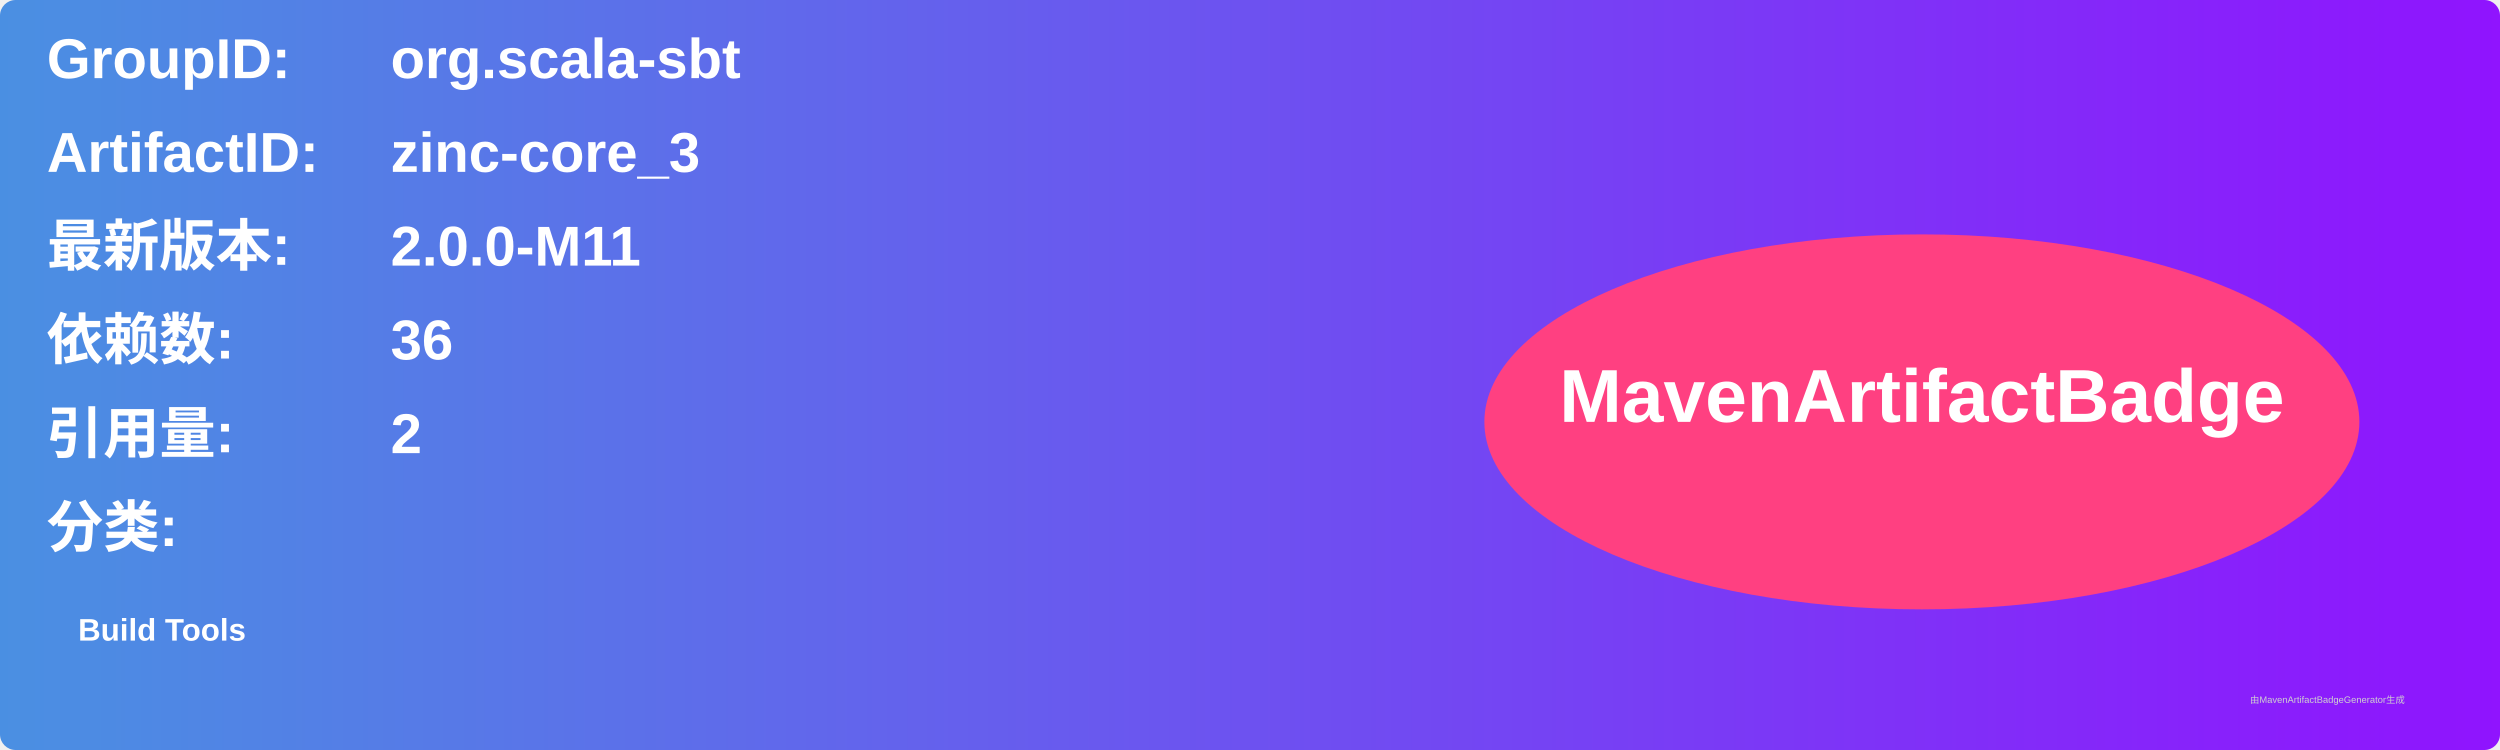
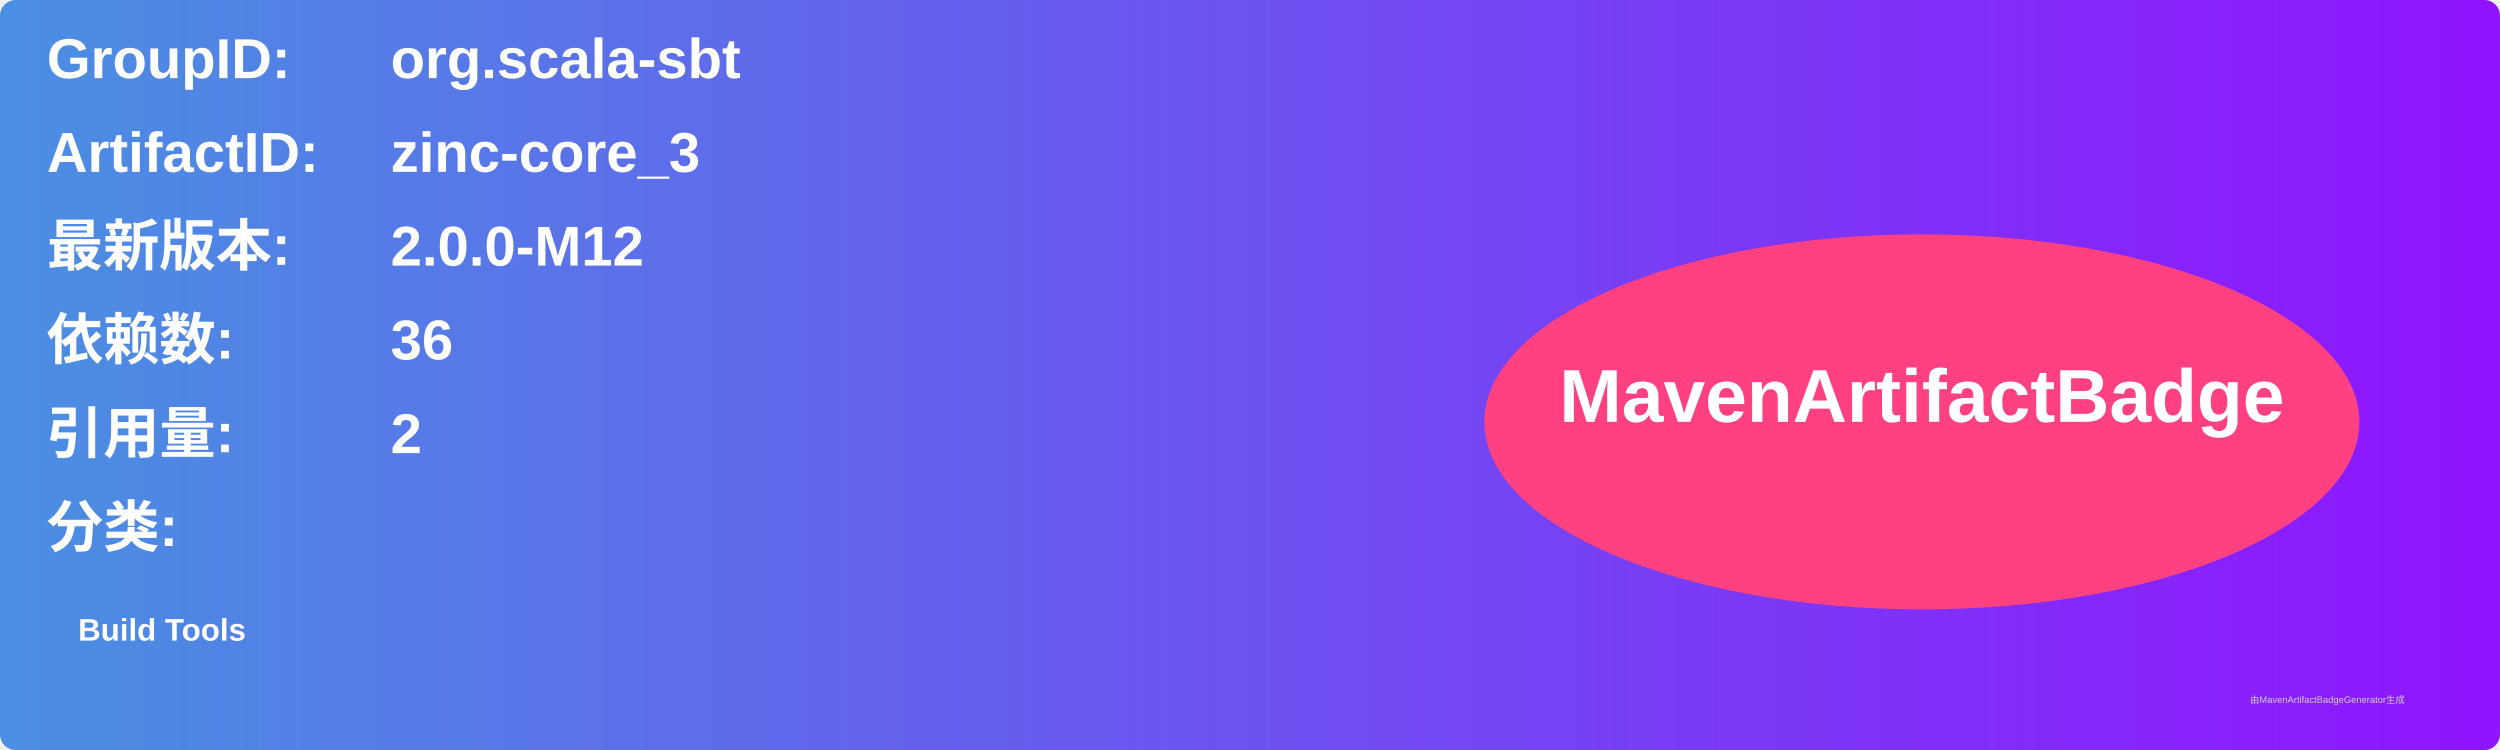
<svg xmlns="http://www.w3.org/2000/svg" width="800" height="240" viewBox="0 0 800 240">
  <linearGradient id="grad" x1="0%" y1="0%" x2="100%" y2="0%">
    <stop offset="0%" stop-color="#4a90e2" />
    <stop offset="100%" stop-color="#9013fe" />
  </linearGradient>
  <rect width="100%" height="100%" rx="5" ry="5" fill="url(#grad)" />
  <g transform="translate(15, 15)">
    <text x="0" y="10" font-family="Arial" font-size="18" fill="white" font-weight="bold" width="260">GroupID:</text>
    <text x="110" y="10" font-family="Arial" font-size="18" fill="white" font-weight="bold" width="460">org.scala-sbt</text>
    <text x="0" y="40" font-family="Arial" font-size="18" fill="white" font-weight="bold" width="260">ArtifactID:</text>
    <text x="110" y="40" font-family="Arial" font-size="18" fill="white" font-weight="bold" width="460">zinc-core_3</text>
    <text x="0" y="70" font-family="Arial" font-size="18" fill="white" font-weight="bold">最新版本:</text>
    <text x="110" y="70" font-family="Arial" font-size="18" fill="white" font-weight="bold">
-       <tspan font-weight="bold">2.0.0-M11</tspan>
+       <tspan font-weight="bold">2.0.0-M12</tspan>
    </text>
    <text x="0" y="100" font-family="Arial" font-size="18" fill="white" font-weight="bold">依赖数: </text>
    <text x="110" y="100" font-family="Arial" font-size="18" fill="white">
      <tspan font-weight="bold">36</tspan>
    </text>
    <text x="0" y="130" font-family="Arial" font-size="18" fill="white" font-weight="bold">引用量: </text>
    <text x="110" y="130" font-family="Arial" font-size="18" fill="white">
      <tspan font-weight="bold">2</tspan>
    </text>
    <text x="0" y="160" font-family="Arial" font-size="18" fill="white" font-weight="bold">分类:</text>
    <text x="10" y="190" font-family="Arial" font-size="10" fill="white">
      <tspan font-weight="bold">Build Tools</tspan>
    </text>
    <ellipse cx="600" cy="120" rx="140" ry="60" fill="#ff4081" />
    <text x="600" y="120" text-anchor="middle" font-family="Arial" font-size="24" fill="white" font-weight="bold">MavenArtifactBadge</text>
  </g>
  <text x="720" y="225" font-family="Arial" font-size="3" fill="#d0d0d0">由MavenArtifactBadgeGenerator生成</text>
</svg>
